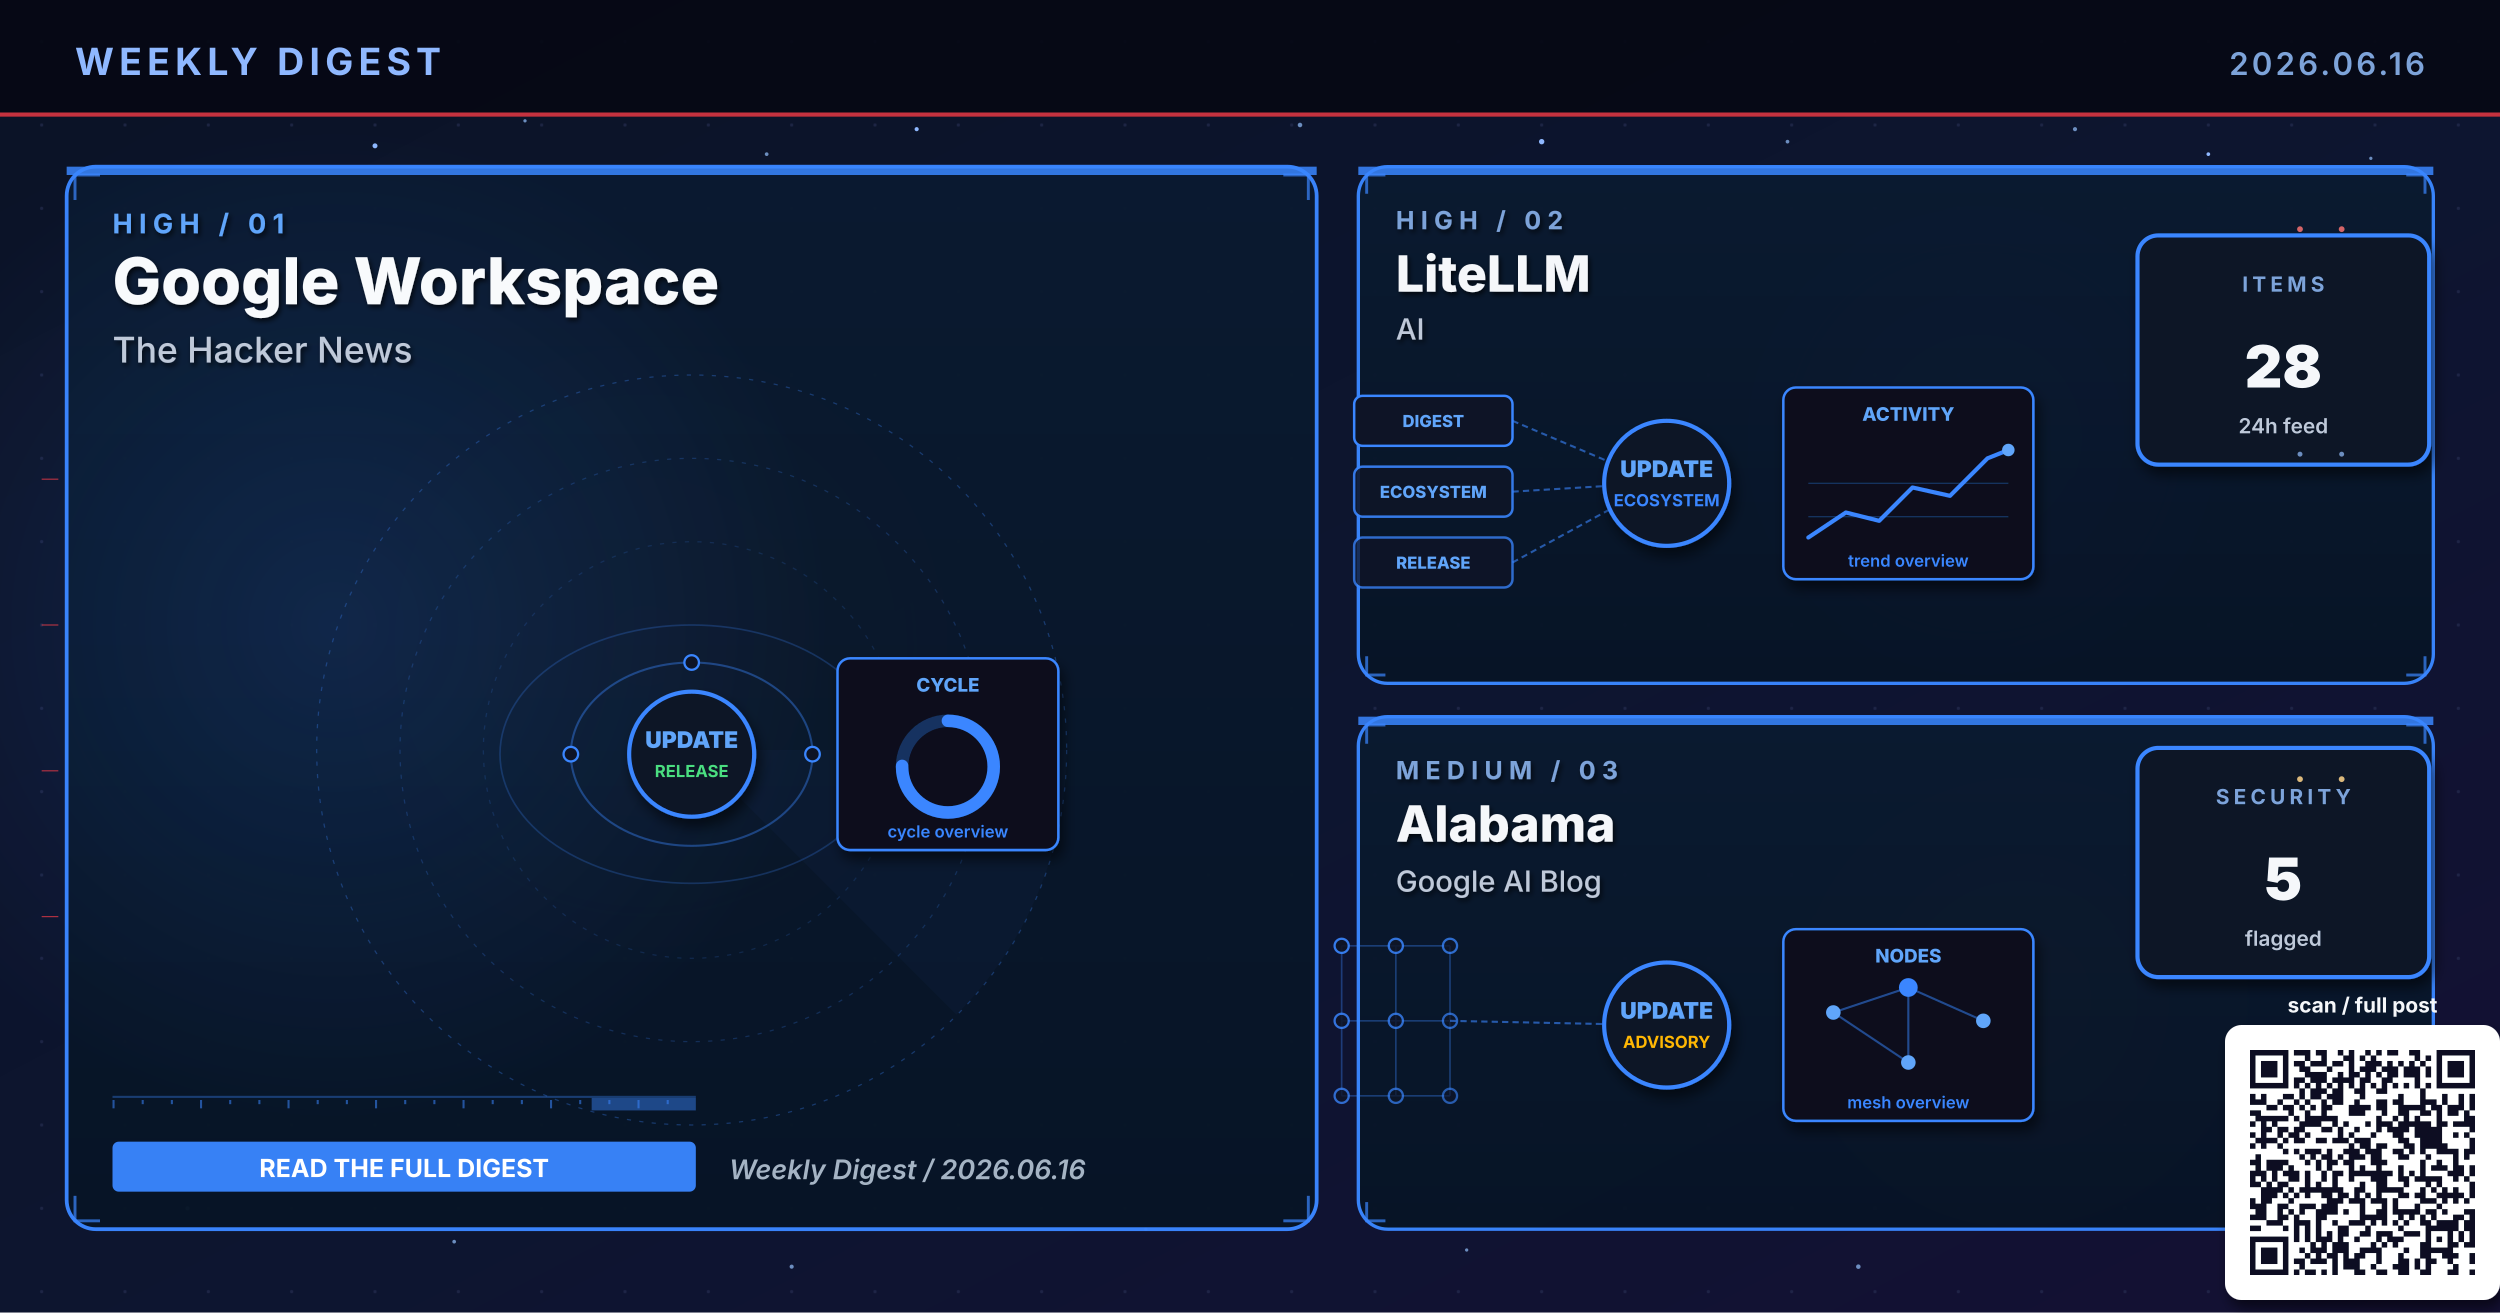
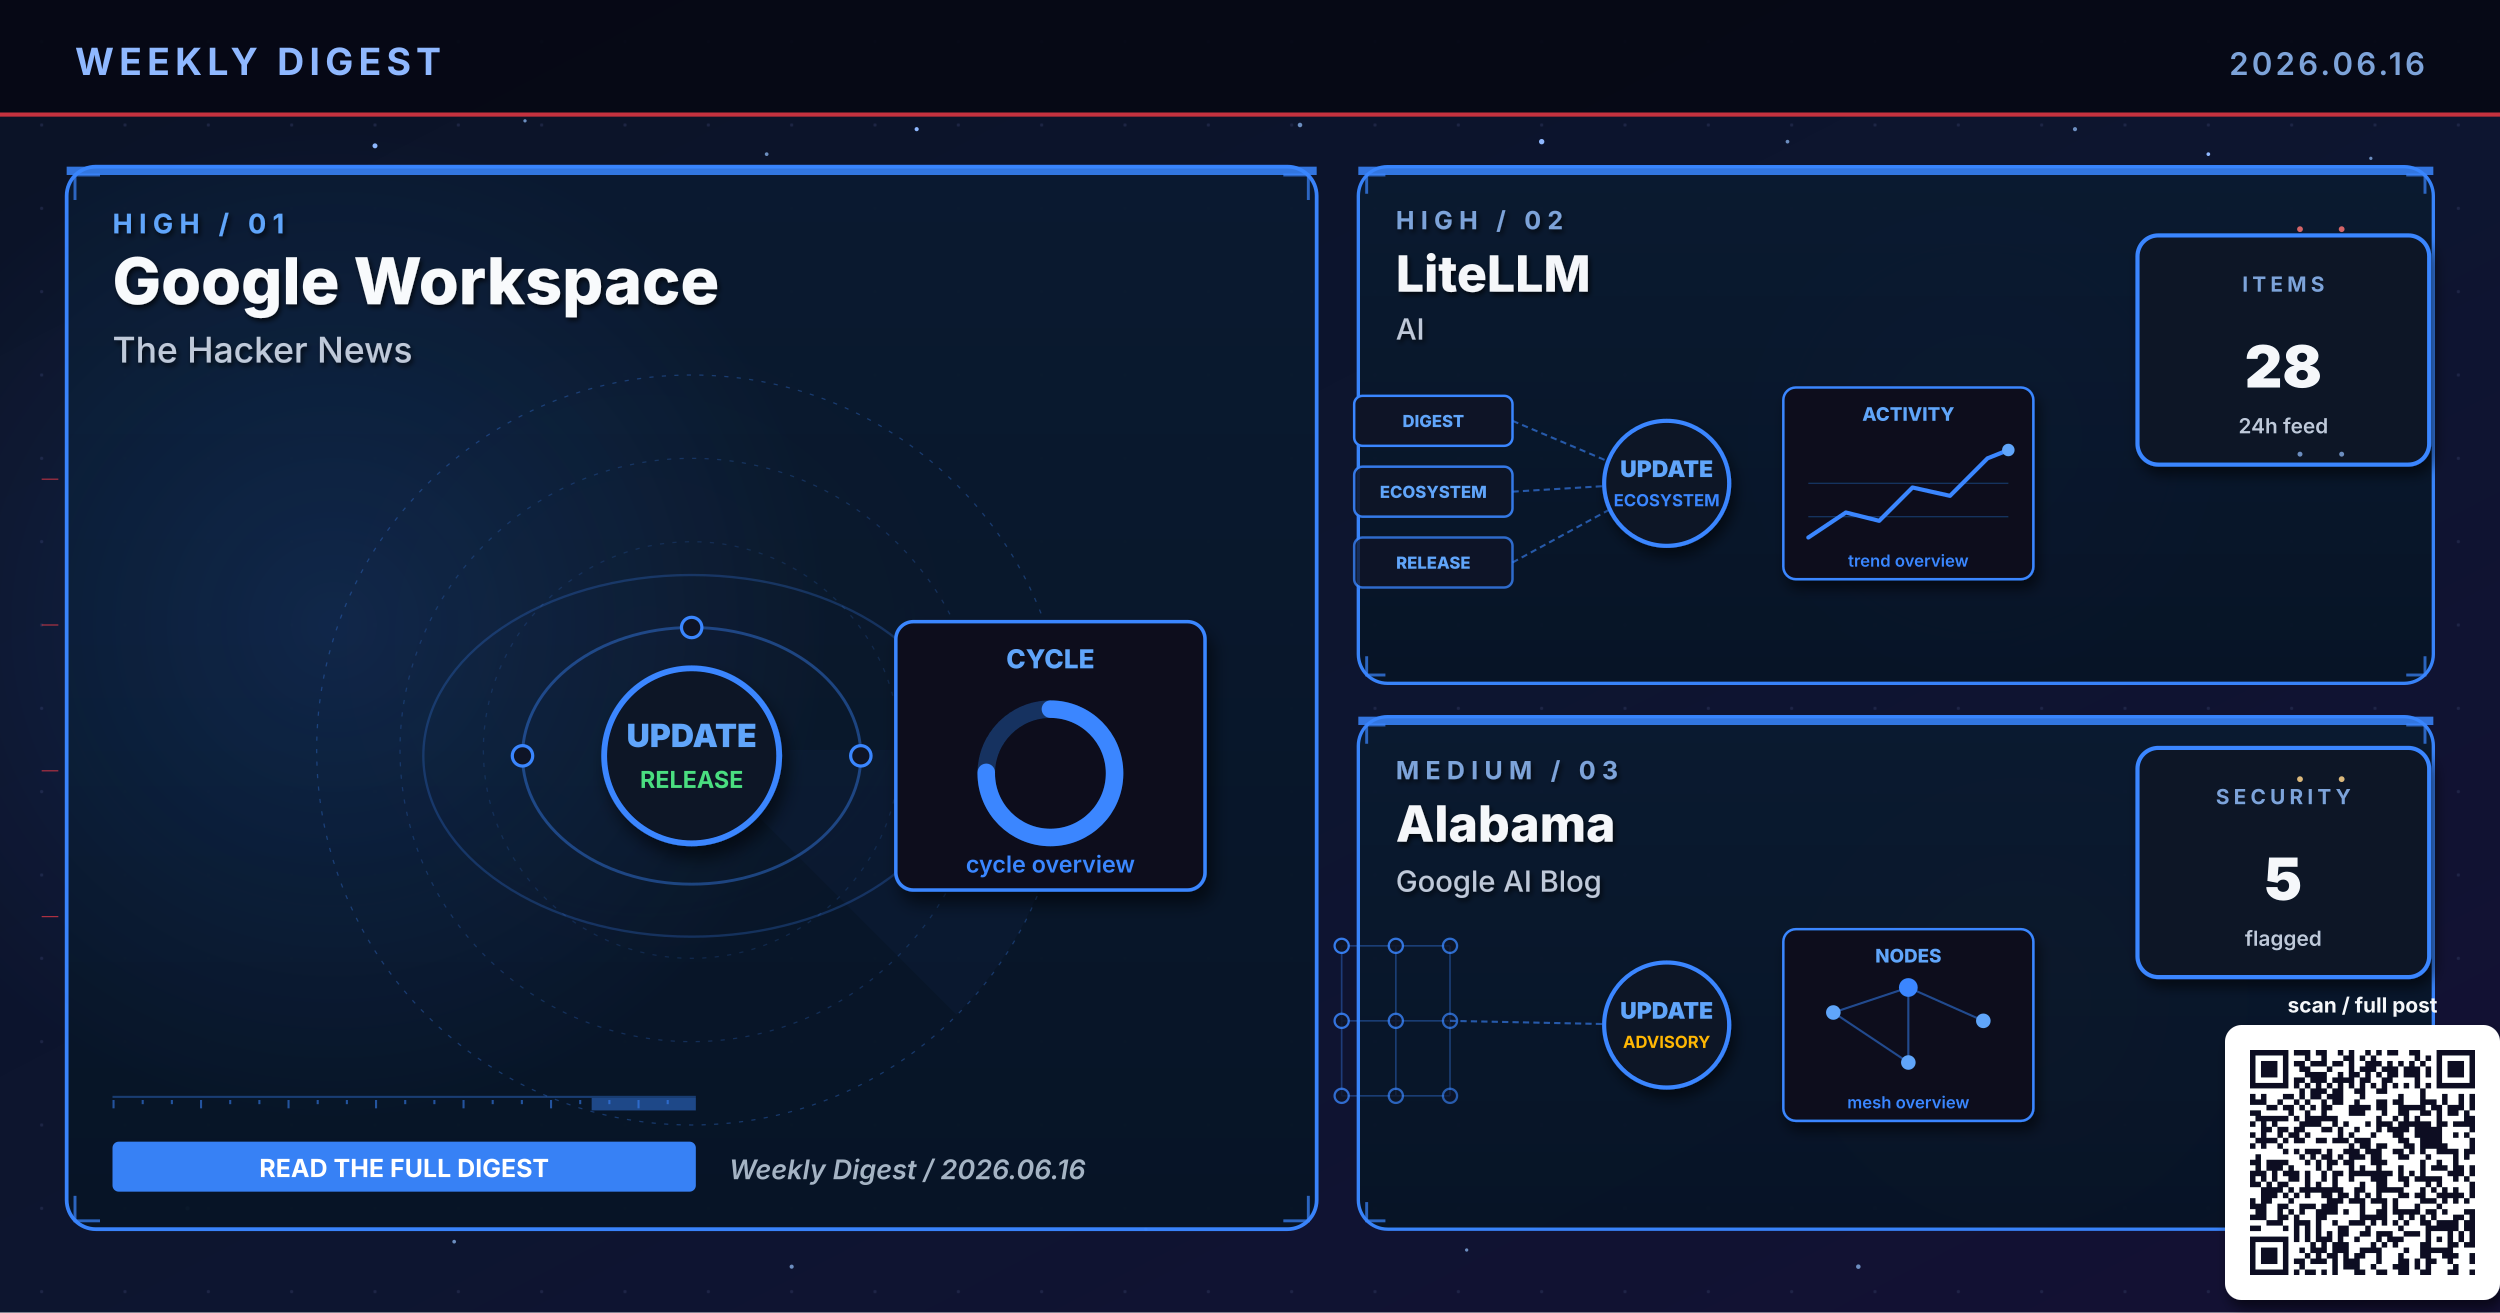
<svg xmlns="http://www.w3.org/2000/svg" viewBox="0 0 1200 630" width="1200" height="630" role="img" aria-label="Weekly digest cover 2026.06.16: Google Workspace, LiteLLM, Alabama">
  <defs>
    <linearGradient id="bgSpread" x1="0%" y1="0%" x2="100%" y2="100%">
      <stop offset="0%" stop-color="#0B1326" />
      <stop offset="55%" stop-color="#0D1530" />
      <stop offset="100%" stop-color="#141034" />
    </linearGradient>
    <linearGradient id="heroPanel" x1="0%" y1="0%" x2="0%" y2="100%">
      <stop offset="0%" stop-color="#1A0A08" />
      <stop offset="100%" stop-color="#110608" />
    </linearGradient>
    <linearGradient id="heroPanelBlue" x1="0%" y1="0%" x2="0%" y2="100%">
      <stop offset="0%" stop-color="#0A1A30" />
      <stop offset="100%" stop-color="#071426" />
    </linearGradient>
    <linearGradient id="heroPanelAmber" x1="0%" y1="0%" x2="0%" y2="100%">
      <stop offset="0%" stop-color="#1A1208" />
      <stop offset="100%" stop-color="#120E06" />
    </linearGradient>
    <linearGradient id="heroPanelGreen" x1="0%" y1="0%" x2="0%" y2="100%">
      <stop offset="0%" stop-color="#08160E" />
      <stop offset="100%" stop-color="#04100A" />
    </linearGradient>
    <linearGradient id="heroPanelPurple" x1="0%" y1="0%" x2="0%" y2="100%">
      <stop offset="0%" stop-color="#110629" />
      <stop offset="100%" stop-color="#0A0418" />
    </linearGradient>
    <radialGradient id="hotRed" cx="50%" cy="50%" r="50%">
      <stop offset="0%" stop-color="#E63946" stop-opacity="0.6" />
      <stop offset="100%" stop-color="#E63946" stop-opacity="0" />
    </radialGradient>
    <radialGradient id="hotBlue" cx="50%" cy="50%" r="50%">
      <stop offset="0%" stop-color="#3A86FF" stop-opacity="0.5" />
      <stop offset="100%" stop-color="#3A86FF" stop-opacity="0" />
    </radialGradient>
    <radialGradient id="hotAmber" cx="50%" cy="50%" r="50%">
      <stop offset="0%" stop-color="#FFB703" stop-opacity="0.45" />
      <stop offset="100%" stop-color="#FFB703" stop-opacity="0" />
    </radialGradient>
    <radialGradient id="hotGreen" cx="50%" cy="50%" r="50%">
      <stop offset="0%" stop-color="#4ADE80" stop-opacity="0.45" />
      <stop offset="100%" stop-color="#4ADE80" stop-opacity="0" />
    </radialGradient>
    <radialGradient id="hotPurple" cx="50%" cy="50%" r="50%">
      <stop offset="0%" stop-color="#A78BFA" stop-opacity="0.45" />
      <stop offset="100%" stop-color="#A78BFA" stop-opacity="0" />
    </radialGradient>
    <pattern id="envGrid" x="0" y="0" width="40" height="40" patternUnits="userSpaceOnUse">
      <circle cx="20" cy="20" r="0.8" fill="#2A3256" opacity="0.55" />
    </pattern>
    <filter id="softShadow" x="-10%" y="-10%" width="130%" height="130%">
      <feGaussianBlur in="SourceAlpha" stdDeviation="3" />
      <feOffset dx="2" dy="4" />
      <feComponentTransfer>
        <feFuncA type="linear" slope="0.55" />
      </feComponentTransfer>
      <feMerge>
        <feMergeNode />
        <feMergeNode in="SourceGraphic" />
      </feMerge>
    </filter>
    <filter id="textShadow" x="-10%" y="-10%" width="130%" height="130%">
      <feGaussianBlur in="SourceAlpha" stdDeviation="1.2" />
      <feOffset dx="1" dy="1.5" />
      <feComponentTransfer>
        <feFuncA type="linear" slope="0.7" />
      </feComponentTransfer>
      <feMerge>
        <feMergeNode />
        <feMergeNode in="SourceGraphic" />
      </feMerge>
    </filter>
  </defs>
  <rect width="1200" height="630" fill="url(#bgSpread)" />
  <rect width="1200" height="630" fill="url(#envGrid)" />
  <circle cx="310" cy="310" r="160" fill="url(#hotRed)">
    <animate attributeName="opacity" values="0.6;1;0.6" dur="5.8s" repeatCount="indefinite" />
  </circle>
  <circle cx="950" cy="210" r="120" fill="url(#hotBlue)">
    <animate attributeName="opacity" values="0.45;0.85;0.45" dur="6.4s" repeatCount="indefinite" />
  </circle>
  <circle cx="970" cy="480" r="110" fill="url(#hotAmber)">
    <animate attributeName="opacity" values="0.4;0.75;0.4" dur="7.1s" repeatCount="indefinite" />
  </circle>
  <g fill="#8FB8FF">
    <circle cx="180" cy="70" r="1.2">
      <animate attributeName="opacity" values="0.2;1;0.2" dur="3.4s" repeatCount="indefinite" />
    </circle>
    <circle cx="440" cy="62" r="1">
      <animate attributeName="opacity" values="0.2;0.9;0.2" dur="4.2s" repeatCount="indefinite" />
    </circle>
    <circle cx="740" cy="68" r="1.3">
      <animate attributeName="opacity" values="0.25;1;0.25" dur="3.9s" repeatCount="indefinite" />
    </circle>
    <circle cx="1060" cy="74" r="0.9">
      <animate attributeName="opacity" values="0.2;0.85;0.2" dur="5.1s" repeatCount="indefinite" />
    </circle>
    <circle cx="90" cy="580" r="1">
      <animate attributeName="opacity" values="0.15;0.8;0.15" dur="4.7s" repeatCount="indefinite" />
    </circle>
    <circle cx="550" cy="590" r="0.8">
      <animate attributeName="opacity" values="0.2;0.75;0.2" dur="3.6s" begin="0.5s" repeatCount="indefinite" />
    </circle>
  </g>
  <g fill="#7DA3D9" opacity="0.85">
    <circle cx="252" cy="58" r="0.8">
      <animate attributeName="opacity" values="0.15;0.7;0.15" dur="4.3s" repeatCount="indefinite" />
    </circle>
    <circle cx="368" cy="74" r="0.9">
      <animate attributeName="opacity" values="0.2;0.85;0.2" dur="3.8s" begin="0.4s" repeatCount="indefinite" />
    </circle>
    <circle cx="624" cy="60" r="1.1">
      <animate attributeName="opacity" values="0.25;0.95;0.25" dur="4.5s" repeatCount="indefinite" />
    </circle>
    <circle cx="858" cy="68" r="0.9">
      <animate attributeName="opacity" values="0.2;0.8;0.2" dur="3.6s" begin="0.6s" repeatCount="indefinite" />
    </circle>
    <circle cx="996" cy="62" r="1.0">
      <animate attributeName="opacity" values="0.2;0.9;0.2" dur="4.0s" begin="0.2s" repeatCount="indefinite" />
    </circle>
    <circle cx="1138" cy="76" r="0.8">
      <animate attributeName="opacity" values="0.15;0.7;0.15" dur="5.2s" begin="0.5s" repeatCount="indefinite" />
    </circle>
    <circle cx="218" cy="596" r="0.9">
      <animate attributeName="opacity" values="0.18;0.75;0.18" dur="4.6s" begin="0.3s" repeatCount="indefinite" />
    </circle>
    <circle cx="380" cy="608" r="1.0">
      <animate attributeName="opacity" values="0.2;0.85;0.2" dur="3.9s" begin="0.7s" repeatCount="indefinite" />
    </circle>
    <circle cx="704" cy="600" r="0.8">
      <animate attributeName="opacity" values="0.18;0.7;0.18" dur="4.2s" begin="0.4s" repeatCount="indefinite" />
    </circle>
    <circle cx="892" cy="608" r="1.1">
      <animate attributeName="opacity" values="0.22;0.9;0.22" dur="4.7s" begin="0.6s" repeatCount="indefinite" />
    </circle>
    <circle cx="1078" cy="600" r="0.9">
      <animate attributeName="opacity" values="0.2;0.85;0.2" dur="3.6s" begin="0.8s" repeatCount="indefinite" />
    </circle>
  </g>
  <rect x="0" y="0" width="1200" height="56" fill="#050813" opacity="0.92" />
  <text x="36" y="36" font-family="Inter, Helvetica, Arial, sans-serif" font-size="18" font-weight="700" fill="#8FB8FF" letter-spacing="2.5">WEEKLY DIGEST</text>
  <text x="1164" y="36" font-family="Inter, Helvetica, Arial, sans-serif" font-size="15" font-weight="600" fill="#7DA3D9" letter-spacing="1.5" text-anchor="end">2026.06.16</text>
  <rect x="0" y="54" width="1200" height="2" fill="#E63946" opacity="0.85">
    <animate attributeName="opacity" values="0.4;1;0.4" dur="4.8s" repeatCount="indefinite" />
  </rect>
  <rect x="32" y="80" width="600" height="510" rx="14" ry="14" fill="url(#heroPanelBlue)" stroke="#3A86FF" stroke-width="1.8" opacity="0.98" />
  <circle cx="160" cy="300" r="240" fill="url(#hotBlue)" opacity="0.28" />
  <rect x="32" y="80" width="600" height="4" fill="#3A86FF" opacity="0.85">
    <animate attributeName="opacity" values="0.5;1;0.5" dur="3.4s" repeatCount="indefinite" />
  </rect>
  <g filter="url(#textShadow)">
    <text x="54" y="112" font-family="Inter, Helvetica, Arial, sans-serif" font-size="13" font-weight="700" fill="#60A5FA" letter-spacing="3">HIGH  /  01</text>
    <text x="54" y="146" font-family="Inter, Helvetica, Arial, sans-serif" font-size="31" font-weight="800" fill="#F8FAFC">Google Workspace</text>
    <text x="54" y="174" font-family="Inter, Helvetica, Arial, sans-serif" font-size="17" font-weight="500" fill="#BFC9D9">The Hacker News</text>
  </g>
  <g transform="translate(332,360)" opacity="0.32">
    <circle r="180" fill="none" stroke="#3A86FF" stroke-width="0.6" stroke-dasharray="2 4" />
    <circle r="140" fill="none" stroke="#3A86FF" stroke-width="0.6" stroke-dasharray="2 4" opacity="0.7" />
    <circle r="100" fill="none" stroke="#3A86FF" stroke-width="0.6" stroke-dasharray="2 4" opacity="0.5" />
    <g>
      <path d="M0 0 L180 0 A180 180 0 0 1 127 127 Z" fill="#3A86FF" opacity="0.10" />
      <animateTransform attributeName="transform" type="rotate" from="0" to="360" dur="14s" repeatCount="indefinite" />
    </g>
  </g>
  <g stroke="#3A86FF" stroke-width="1.4" fill="none" opacity="0.7">
    <path d="M36 96 L36 84 L48 84" />
    <path d="M616 84 L628 84 L628 96" />
    <path d="M36 574 L36 586 L48 586" />
    <path d="M616 586 L628 586 L628 574" />
  </g>
  <g>
    <rect x="54" y="526" width="280" height="1" fill="#3A86FF" opacity="0.35" />
    <rect x="54" y="528" width="1" height="4" fill="#3A86FF" opacity="0.55" />
    <rect x="68" y="528" width="1" height="2" fill="#3A86FF" opacity="0.55" />
    <rect x="82" y="528" width="1" height="2" fill="#3A86FF" opacity="0.55" />
    <rect x="96" y="528" width="1" height="4" fill="#3A86FF" opacity="0.55" />
    <rect x="110" y="528" width="1" height="2" fill="#3A86FF" opacity="0.55" />
    <rect x="124" y="528" width="1" height="2" fill="#3A86FF" opacity="0.55" />
    <rect x="138" y="528" width="1" height="4" fill="#3A86FF" opacity="0.55" />
    <rect x="152" y="528" width="1" height="2" fill="#3A86FF" opacity="0.55" />
    <rect x="166" y="528" width="1" height="2" fill="#3A86FF" opacity="0.55" />
    <rect x="180" y="528" width="1" height="4" fill="#3A86FF" opacity="0.55" />
    <rect x="194" y="528" width="1" height="2" fill="#3A86FF" opacity="0.55" />
    <rect x="208" y="528" width="1" height="2" fill="#3A86FF" opacity="0.55" />
    <rect x="222" y="528" width="1" height="4" fill="#3A86FF" opacity="0.55" />
    <rect x="236" y="528" width="1" height="2" fill="#3A86FF" opacity="0.55" />
    <rect x="250" y="528" width="1" height="2" fill="#3A86FF" opacity="0.55" />
    <rect x="264" y="528" width="1" height="4" fill="#3A86FF" opacity="0.55" />
    <rect x="278" y="528" width="1" height="2" fill="#3A86FF" opacity="0.55" />
    <rect x="292" y="528" width="1" height="2" fill="#3A86FF" opacity="0.55" />
    <rect x="306" y="528" width="1" height="4" fill="#3A86FF" opacity="0.55" />
    <rect x="320" y="528" width="1" height="2" fill="#3A86FF" opacity="0.55" />
    <rect x="284" y="527" width="50" height="6" fill="#3A86FF" opacity="0.45">
      <animate attributeName="x" values="54;284;54" dur="6.4s" repeatCount="indefinite" />
      <animate attributeName="opacity" values="0.2;0.7;0.2" dur="6.4s" repeatCount="indefinite" />
    </rect>
  </g>
-   <g transform="translate(332,360)">
+   <g transform="translate(332,360) scale(1.4)">
    <g fill="none" stroke="#3A86FF" opacity="0.4">
      <ellipse cx="0" cy="2" rx="58" ry="44" stroke-width="1" />
      <ellipse cx="0" cy="2" rx="92" ry="62" stroke-width="0.8" opacity="0.6" />
    </g>
    <g fill="#60A5FA">
      <circle r="3">
        <animateMotion path="M58 2 A58 44 0 1 1 -58 2 A58 44 0 1 1 58 2" dur="6s" repeatCount="indefinite" />
      </circle>
      <circle r="2.5">
        <animateMotion path="M-92 2 A92 62 0 1 0 92 2 A92 62 0 1 0 -92 2" dur="8s" repeatCount="indefinite" />
      </circle>
    </g>
    <g fill="#0E1426" stroke="#3A86FF" stroke-width="1.1">
      <circle cx="-58" cy="2" r="3.5" />
      <circle cx="58" cy="2" r="3.5" />
      <circle cx="0" cy="-42" r="3.5" />
    </g>
    <circle cx="0" cy="2" r="30" fill="#0A1326" stroke="#3A86FF" stroke-width="2" filter="url(#softShadow)">
      <animate attributeName="r" values="28;33;28" dur="3.4s" repeatCount="indefinite" />
    </circle>
    <text x="0" y="-1" text-anchor="middle" font-family="Inter, monospace" font-size="11" font-weight="900" fill="#60A5FA">UPDATE</text>
    <text x="0" y="13" text-anchor="middle" font-family="Inter, monospace" font-size="8" font-weight="700" fill="#4ADE80">RELEASE</text>
    <g transform="translate(70,-44)" filter="url(#softShadow)">
      <rect x="0" y="0" width="106" height="92" rx="6" fill="#0A0F1E" stroke="#3A86FF" stroke-width="1.2" />
      <text x="53" y="16" text-anchor="middle" font-family="Inter, monospace" font-size="9" font-weight="800" fill="#60A5FA">CYCLE</text>
      <circle cx="53" cy="52" r="22" fill="none" stroke="#3A86FF" stroke-width="6" opacity="0.3" />
      <circle cx="53" cy="52" r="22" fill="none" stroke="#3A86FF" stroke-width="6" stroke-dasharray="104 138" stroke-linecap="round" transform="rotate(-90 53 52)" />
      <text x="53" y="86" text-anchor="middle" font-family="Inter, monospace" font-size="8" font-weight="600" fill="#3A86FF">cycle overview</text>
    </g>
  </g>
  <g transform="translate(54,548)">
    <rect x="0" y="0" width="280" height="24" rx="3" fill="#3A86FF" opacity="0.95" />
    <text x="140" y="17" text-anchor="middle" font-family="Inter, Helvetica, Arial, sans-serif" font-size="12" font-weight="700" fill="#FFFFFF">READ THE FULL DIGEST</text>
  </g>
  <text x="350" y="566" font-family="Inter, Helvetica, Arial, sans-serif" font-size="13" font-weight="600" fill="#A5B4C4" font-style="italic">Weekly Digest  /  2026.06.16</text>
  <rect x="652" y="80" width="516" height="248" rx="14" ry="14" fill="url(#heroPanelBlue)" stroke="#3A86FF" stroke-width="1.6" opacity="0.97" />
  <rect x="652" y="80" width="516" height="4" fill="#3A86FF" opacity="0.85">
    <animate attributeName="opacity" values="0.5;1;0.5" dur="4.2s" repeatCount="indefinite" />
  </rect>
  <g filter="url(#textShadow)">
    <text x="670" y="110" font-family="Inter, Helvetica, Arial, sans-serif" font-size="12" font-weight="700" fill="#7DA3D9" letter-spacing="3">HIGH  /  02</text>
    <text x="670" y="140" font-family="Inter, Helvetica, Arial, sans-serif" font-size="24" font-weight="800" fill="#F5F7FA">LiteLLM</text>
    <text x="670" y="163" font-family="Inter, Helvetica, Arial, sans-serif" font-size="14" font-weight="500" fill="#BFC9D9">AI</text>
  </g>
  <g stroke="#3A86FF" stroke-width="1.4" fill="none" opacity="0.7">
    <path d="M656 93 L656 84 L665 84" />
    <path d="M1155 84 L1164 84 L1164 93" />
    <path d="M656 315 L656 324 L665 324" />
    <path d="M1155 324 L1164 324 L1164 315" />
  </g>
  <g transform="translate(800,230)">
    <g font-family="Inter, monospace" font-size="8" font-weight="800">
      <g transform="translate(-150,-40)">
        <rect x="0" y="0" width="76" height="24" rx="4" fill="#0E1426" stroke="#3A86FF" stroke-width="1.2" />
        <text x="38" y="15" text-anchor="middle" fill="#60A5FA">DIGEST</text>
      </g>
      <g transform="translate(-150,-6)">
        <rect x="0" y="0" width="76" height="24" rx="4" fill="#0E1426" stroke="#3A86FF" stroke-width="1.2" opacity="0.88" />
        <text x="38" y="15" text-anchor="middle" fill="#60A5FA">ECOSYSTEM</text>
      </g>
      <g transform="translate(-150,28)">
        <rect x="0" y="0" width="76" height="24" rx="4" fill="#0E1426" stroke="#3A86FF" stroke-width="1.2" opacity="0.76" />
        <text x="38" y="15" text-anchor="middle" fill="#60A5FA">RELEASE</text>
      </g>
    </g>
    <g stroke="#3A86FF" stroke-width="1" stroke-dasharray="3 2" fill="none" opacity="0.6">
      <line x1="-74" y1="-28" x2="-8" y2="0" />
      <line x1="-74" y1="6" x2="-8" y2="2" />
      <line x1="-74" y1="40" x2="-8" y2="4" />
    </g>
    <g fill="#60A5FA">
      <circle r="2">
        <animateMotion path="M-74 -28 L-8 0" dur="2.2s" repeatCount="indefinite" />
      </circle>
      <circle r="2">
        <animateMotion path="M-74 6 L-8 2" dur="2s" begin="0.4s" repeatCount="indefinite" />
      </circle>
      <circle r="2">
        <animateMotion path="M-74 40 L-8 4" dur="2.4s" begin="0.8s" repeatCount="indefinite" />
      </circle>
    </g>
    <circle cx="0" cy="2" r="30" fill="#0A1326" stroke="#3A86FF" stroke-width="2" filter="url(#softShadow)">
      <animate attributeName="r" values="28;33;28" dur="3.4s" repeatCount="indefinite" />
    </circle>
    <text x="0" y="-1" text-anchor="middle" font-family="Inter, monospace" font-size="11" font-weight="900" fill="#60A5FA">UPDATE</text>
    <text x="0" y="13" text-anchor="middle" font-family="Inter, monospace" font-size="8" font-weight="700" fill="#3A86FF">ECOSYSTEM</text>
    <g transform="translate(56,-44)" filter="url(#softShadow)">
      <rect x="0" y="0" width="120" height="92" rx="6" fill="#0A0F1E" stroke="#3A86FF" stroke-width="1.2" />
      <text x="60" y="16" text-anchor="middle" font-family="Inter, monospace" font-size="9" font-weight="800" fill="#60A5FA">ACTIVITY</text>
      <polyline points="12,72 30,60 46,64 62,48 80,52 98,34 108,30" fill="none" stroke="#3A86FF" stroke-width="2" stroke-linecap="round" stroke-linejoin="round" />
      <circle cx="108" cy="30" r="3" fill="#60A5FA">
        <animate attributeName="opacity" values="0.5;1;0.5" dur="2s" repeatCount="indefinite" />
      </circle>
      <g stroke="#3A86FF" stroke-width="0.6" opacity="0.3">
        <line x1="12" y1="46" x2="108" y2="46" />
        <line x1="12" y1="62" x2="108" y2="62" />
      </g>
      <text x="60" y="86" text-anchor="middle" font-family="Inter, monospace" font-size="8" font-weight="600" fill="#3A86FF">trend overview</text>
    </g>
  </g>
  <g transform="translate(1094,168)" filter="url(#softShadow)">
    <rect x="-68" y="-55" width="140" height="110" rx="10" fill="#071426" stroke="#3A86FF" stroke-width="2" />
    <text x="2" y="-28" text-anchor="middle" font-family="Inter, Helvetica, Arial, sans-serif" font-size="10" font-weight="700" letter-spacing="2" fill="#7DA3D9">ITEMS</text>
    <text x="2" y="18" text-anchor="middle" font-family="Inter, Helvetica, Arial, sans-serif" font-size="28" font-weight="900" fill="#F5F7FA">28</text>
    <text x="2" y="40" text-anchor="middle" font-family="Inter, Helvetica, Arial, sans-serif" font-size="10" font-weight="600" fill="#BFC9D9">24h feed</text>
  </g>
  <rect x="652" y="344" width="516" height="246" rx="14" ry="14" fill="url(#heroPanelBlue)" stroke="#3A86FF" stroke-width="1.6" opacity="0.97" />
  <rect x="652" y="344" width="516" height="4" fill="#3A86FF" opacity="0.85">
    <animate attributeName="opacity" values="0.5;1;0.5" dur="4.8s" repeatCount="indefinite" />
  </rect>
  <g filter="url(#textShadow)">
    <text x="670" y="374" font-family="Inter, Helvetica, Arial, sans-serif" font-size="12" font-weight="700" fill="#7DA3D9" letter-spacing="3">MEDIUM  /  03</text>
    <text x="670" y="404" font-family="Inter, Helvetica, Arial, sans-serif" font-size="24" font-weight="800" fill="#F5F7FA">Alabama</text>
    <text x="670" y="428" font-family="Inter, Helvetica, Arial, sans-serif" font-size="14" font-weight="500" fill="#BFC9D9">Google AI Blog</text>
  </g>
  <g stroke="#3A86FF" stroke-width="1.4" fill="none" opacity="0.7">
    <path d="M656 357 L656 348 L665 348" />
    <path d="M1155 348 L1164 348 L1164 357" />
    <path d="M656 577 L656 586 L665 586" />
    <path d="M1155 586 L1164 586 L1164 577" />
  </g>
  <g transform="translate(800,490)">
    <g stroke="#3A86FF" stroke-width="0.8" opacity="0.35">
      <line x1="-156" y1="-36" x2="-130" y2="-36" />
      <line x1="-156" y1="-36" x2="-156" y2="0" />
      <line x1="-130" y1="-36" x2="-104" y2="-36" />
      <line x1="-130" y1="-36" x2="-130" y2="0" />
      <line x1="-104" y1="-36" x2="-104" y2="0" />
      <line x1="-156" y1="0" x2="-130" y2="0" />
      <line x1="-156" y1="0" x2="-156" y2="36" />
      <line x1="-130" y1="0" x2="-104" y2="0" />
      <line x1="-130" y1="0" x2="-130" y2="36" />
      <line x1="-104" y1="0" x2="-104" y2="36" />
      <line x1="-156" y1="36" x2="-130" y2="36" />
      <line x1="-130" y1="36" x2="-104" y2="36" />
    </g>
    <circle cx="-156" cy="-36" r="3.4" fill="#0E1426" stroke="#3A86FF" stroke-width="1.1" opacity="0.90" />
    <circle cx="-130" cy="-36" r="3.4" fill="#0E1426" stroke="#3A86FF" stroke-width="1.1" opacity="0.83" />
    <circle cx="-104" cy="-36" r="3.4" fill="#0E1426" stroke="#3A86FF" stroke-width="1.1" opacity="0.76" />
    <circle cx="-156" cy="0" r="3.4" fill="#0E1426" stroke="#3A86FF" stroke-width="1.1" opacity="0.83" />
    <circle cx="-130" cy="0" r="3.4" fill="#0E1426" stroke="#3A86FF" stroke-width="1.1" opacity="0.76" />
    <circle cx="-104" cy="0" r="3.4" fill="#0E1426" stroke="#3A86FF" stroke-width="1.1" opacity="0.69" />
    <circle cx="-156" cy="36" r="3.4" fill="#0E1426" stroke="#3A86FF" stroke-width="1.1" opacity="0.76" />
    <circle cx="-130" cy="36" r="3.4" fill="#0E1426" stroke="#3A86FF" stroke-width="1.1" opacity="0.69" />
    <circle cx="-104" cy="36" r="3.4" fill="#0E1426" stroke="#3A86FF" stroke-width="1.1" opacity="0.62" />
    <line x1="-104" y1="0" x2="-8" y2="2" stroke="#3A86FF" stroke-width="1" stroke-dasharray="3 2" opacity="0.6" />
    <g fill="#60A5FA">
      <circle r="2">
        <animateMotion path="M-104 0 L-8 2" dur="2.3s" repeatCount="indefinite" />
      </circle>
    </g>
    <circle cx="0" cy="2" r="30" fill="#0A1326" stroke="#3A86FF" stroke-width="2" filter="url(#softShadow)">
      <animate attributeName="r" values="28;33;28" dur="3.4s" repeatCount="indefinite" />
    </circle>
    <text x="0" y="-1" text-anchor="middle" font-family="Inter, monospace" font-size="11" font-weight="900" fill="#60A5FA">UPDATE</text>
    <text x="0" y="13" text-anchor="middle" font-family="Inter, monospace" font-size="8" font-weight="700" fill="#FFB703">ADVISORY</text>
    <g transform="translate(56,-44)" filter="url(#softShadow)">
      <rect x="0" y="0" width="120" height="92" rx="6" fill="#0A0F1E" stroke="#3A86FF" stroke-width="1.2" />
      <text x="60" y="16" text-anchor="middle" font-family="Inter, monospace" font-size="9" font-weight="800" fill="#60A5FA">NODES</text>
      <g stroke="#3A86FF" stroke-width="1" opacity="0.5">
        <line x1="24" y1="40" x2="60" y2="28" />
        <line x1="60" y1="28" x2="96" y2="44" />
        <line x1="60" y1="28" x2="60" y2="64" />
        <line x1="24" y1="40" x2="60" y2="64" />
      </g>
      <g fill="#60A5FA">
        <circle cx="24" cy="40" r="3.5" />
        <circle cx="96" cy="44" r="3.5" />
        <circle cx="60" cy="64" r="3.5" />
      </g>
      <circle cx="60" cy="28" r="4.5" fill="#3A86FF" />
      <text x="60" y="86" text-anchor="middle" font-family="Inter, monospace" font-size="8" font-weight="600" fill="#3A86FF">mesh overview</text>
    </g>
  </g>
  <g transform="translate(1094,414)" filter="url(#softShadow)">
    <rect x="-68" y="-55" width="140" height="110" rx="10" fill="#071426" stroke="#3A86FF" stroke-width="2" />
    <text x="2" y="-28" text-anchor="middle" font-family="Inter, Helvetica, Arial, sans-serif" font-size="10" font-weight="700" letter-spacing="2" fill="#7DA3D9">SECURITY</text>
    <text x="2" y="18" text-anchor="middle" font-family="Inter, Helvetica, Arial, sans-serif" font-size="28" font-weight="900" fill="#F5F7FA">5</text>
    <text x="2" y="40" text-anchor="middle" font-family="Inter, Helvetica, Arial, sans-serif" font-size="10" font-weight="600" fill="#BFC9D9">flagged</text>
  </g>
  <g opacity="0.85">
    <g fill="#F87171">
      <circle cx="1104" cy="110" r="1.4">
        <animate attributeName="opacity" values="0.2;1;0.2" dur="1.8s" repeatCount="indefinite" />
      </circle>
      <circle cx="1124" cy="110" r="1.4">
        <animate attributeName="opacity" values="0.2;1;0.2" dur="1.4s" begin="0.3s" repeatCount="indefinite" />
      </circle>
    </g>
    <g fill="#7DA3D9">
      <circle cx="1104" cy="218" r="1.2">
        <animate attributeName="opacity" values="0.2;1;0.2" dur="2s" repeatCount="indefinite" />
      </circle>
      <circle cx="1124" cy="218" r="1.2">
        <animate attributeName="opacity" values="0.2;1;0.2" dur="1.6s" begin="0.4s" repeatCount="indefinite" />
      </circle>
    </g>
    <g fill="#FFD58A">
      <circle cx="1104" cy="374" r="1.4">
        <animate attributeName="opacity" values="0.2;1;0.2" dur="1.8s" repeatCount="indefinite" />
      </circle>
      <circle cx="1124" cy="374" r="1.4">
        <animate attributeName="opacity" values="0.2;1;0.2" dur="1.6s" begin="0.3s" repeatCount="indefinite" />
      </circle>
    </g>
    <g stroke="#E63946" stroke-width="0.5" fill="none">
      <path d="M20 230 L28 230">
        <animate attributeName="stroke-opacity" values="0;0.7;0" dur="2s" repeatCount="indefinite" />
      </path>
      <path d="M20 300 L28 300">
        <animate attributeName="stroke-opacity" values="0;0.7;0" dur="2.3s" begin="0.3s" repeatCount="indefinite" />
      </path>
      <path d="M20 370 L28 370">
        <animate attributeName="stroke-opacity" values="0;0.7;0" dur="1.9s" begin="0.6s" repeatCount="indefinite" />
      </path>
      <path d="M20 440 L28 440">
        <animate attributeName="stroke-opacity" values="0;0.7;0" dur="2.1s" begin="0.9s" repeatCount="indefinite" />
      </path>
    </g>
  </g>
  <g transform="translate(1080,504)" filter="url(#softShadow)">
    <rect x="-12" y="-12" width="132" height="132" rx="8" fill="#FFFFFF" />
    <path fill="#0A1020" d="M0.0 0.0h18.439v2.634h-18.439z M21.073 0.0h7.902v2.634h-7.902z M31.61 0.0h5.268v2.634h-5.268z M42.146 0.0h2.634v2.634h-2.634z M47.415 0.0h2.634v2.634h-2.634z M55.317 0.0h2.634v2.634h-2.634z M60.585 0.0h2.634v2.634h-2.634z M65.854 0.0h5.268v2.634h-5.268z M76.39 0.0h5.268v2.634h-5.268z M89.561 0.0h18.439v2.634h-18.439z M0.0 2.634h2.634v2.634h-2.634z M15.805 2.634h2.634v2.634h-2.634z M26.341 2.634h2.634v2.634h-2.634z M34.244 2.634h2.634v2.634h-2.634z M44.78 2.634h5.268v2.634h-5.268z M52.683 2.634h2.634v2.634h-2.634z M57.951 2.634h2.634v2.634h-2.634z M79.024 2.634h2.634v2.634h-2.634z M84.293 2.634h2.634v2.634h-2.634z M89.561 2.634h2.634v2.634h-2.634z M105.366 2.634h2.634v2.634h-2.634z M0.0 5.268h2.634v2.634h-2.634z M5.268 5.268h7.902v2.634h-7.902z M15.805 5.268h2.634v2.634h-2.634z M21.073 5.268h5.268v2.634h-5.268z M28.976 5.268h7.902v2.634h-7.902z M39.512 5.268h5.268v2.634h-5.268z M47.415 5.268h2.634v2.634h-2.634z M55.317 5.268h7.902v2.634h-7.902z M65.854 5.268h2.634v2.634h-2.634z M71.122 5.268h2.634v2.634h-2.634z M76.39 5.268h2.634v2.634h-2.634z M81.659 5.268h2.634v2.634h-2.634z M89.561 5.268h2.634v2.634h-2.634z M94.829 5.268h7.902v2.634h-7.902z M105.366 5.268h2.634v2.634h-2.634z M0.0 7.902h2.634v2.634h-2.634z M5.268 7.902h7.902v2.634h-7.902z M15.805 7.902h2.634v2.634h-2.634z M23.707 7.902h5.268v2.634h-5.268z M36.878 7.902h2.634v2.634h-2.634z M47.415 7.902h2.634v2.634h-2.634z M52.683 7.902h7.902v2.634h-7.902z M63.22 7.902h7.902v2.634h-7.902z M73.756 7.902h7.902v2.634h-7.902z M84.293 7.902h2.634v2.634h-2.634z M89.561 7.902h2.634v2.634h-2.634z M94.829 7.902h7.902v2.634h-7.902z M105.366 7.902h2.634v2.634h-2.634z M0.0 10.537h2.634v2.634h-2.634z M5.268 10.537h7.902v2.634h-7.902z M15.805 10.537h2.634v2.634h-2.634z M26.341 10.537h10.537v2.634h-10.537z M42.146 10.537h2.634v2.634h-2.634z M47.415 10.537h5.268v2.634h-5.268z M55.317 10.537h2.634v2.634h-2.634z M60.585 10.537h2.634v2.634h-2.634z M65.854 10.537h5.268v2.634h-5.268z M73.756 10.537h7.902v2.634h-7.902z M84.293 10.537h2.634v2.634h-2.634z M89.561 10.537h2.634v2.634h-2.634z M94.829 10.537h7.902v2.634h-7.902z M105.366 10.537h2.634v2.634h-2.634z M0.0 13.171h2.634v2.634h-2.634z M15.805 13.171h2.634v2.634h-2.634z M21.073 13.171h5.268v2.634h-5.268z M28.976 13.171h7.902v2.634h-7.902z M39.512 13.171h10.537v2.634h-10.537z M52.683 13.171h5.268v2.634h-5.268z M63.22 13.171h5.268v2.634h-5.268z M79.024 13.171h2.634v2.634h-2.634z M89.561 13.171h2.634v2.634h-2.634z M105.366 13.171h2.634v2.634h-2.634z M0.0 15.805h18.439v2.634h-18.439z M21.073 15.805h2.634v2.634h-2.634z M26.341 15.805h2.634v2.634h-2.634z M31.61 15.805h2.634v2.634h-2.634z M36.878 15.805h2.634v2.634h-2.634z M42.146 15.805h2.634v2.634h-2.634z M47.415 15.805h2.634v2.634h-2.634z M52.683 15.805h2.634v2.634h-2.634z M57.951 15.805h2.634v2.634h-2.634z M63.22 15.805h2.634v2.634h-2.634z M68.488 15.805h2.634v2.634h-2.634z M73.756 15.805h2.634v2.634h-2.634z M79.024 15.805h2.634v2.634h-2.634z M84.293 15.805h2.634v2.634h-2.634z M89.561 15.805h18.439v2.634h-18.439z M23.707 18.439h2.634v2.634h-2.634z M28.976 18.439h7.902v2.634h-7.902z M39.512 18.439h5.268v2.634h-5.268z M50.049 18.439h5.268v2.634h-5.268z M60.585 18.439h5.268v2.634h-5.268z M81.659 18.439h2.634v2.634h-2.634z M0.0 21.073h2.634v2.634h-2.634z M5.268 21.073h2.634v2.634h-2.634z M15.805 21.073h5.268v2.634h-5.268z M23.707 21.073h2.634v2.634h-2.634z M28.976 21.073h5.268v2.634h-5.268z M36.878 21.073h7.902v2.634h-7.902z M52.683 21.073h2.634v2.634h-2.634z M71.122 21.073h2.634v2.634h-2.634z M81.659 21.073h2.634v2.634h-2.634z M92.195 21.073h2.634v2.634h-2.634z M100.098 21.073h2.634v2.634h-2.634z M105.366 21.073h2.634v2.634h-2.634z M0.0 23.707h7.902v2.634h-7.902z M13.171 23.707h2.634v2.634h-2.634z M21.073 23.707h2.634v2.634h-2.634z M26.341 23.707h2.634v2.634h-2.634z M34.244 23.707h2.634v2.634h-2.634z M39.512 23.707h5.268v2.634h-5.268z M50.049 23.707h2.634v2.634h-2.634z M60.585 23.707h5.268v2.634h-5.268z M68.488 23.707h5.268v2.634h-5.268z M81.659 23.707h7.902v2.634h-7.902z M92.195 23.707h2.634v2.634h-2.634z M100.098 23.707h2.634v2.634h-2.634z M105.366 23.707h2.634v2.634h-2.634z M7.902 26.341h5.268v2.634h-5.268z M15.805 26.341h5.268v2.634h-5.268z M23.707 26.341h2.634v2.634h-2.634z M28.976 26.341h2.634v2.634h-2.634z M34.244 26.341h5.268v2.634h-5.268z M47.415 26.341h10.537v2.634h-10.537z M60.585 26.341h5.268v2.634h-5.268z M71.122 26.341h13.171v2.634h-13.171z M86.927 26.341h5.268v2.634h-5.268z M94.829 26.341h7.902v2.634h-7.902z M105.366 26.341h2.634v2.634h-2.634z M0.0 28.976h5.268v2.634h-5.268z M18.439 28.976h2.634v2.634h-2.634z M26.341 28.976h2.634v2.634h-2.634z M34.244 28.976h2.634v2.634h-2.634z M47.415 28.976h7.902v2.634h-7.902z M63.22 28.976h2.634v2.634h-2.634z M71.122 28.976h5.268v2.634h-5.268z M81.659 28.976h5.268v2.634h-5.268z M89.561 28.976h2.634v2.634h-2.634z M94.829 28.976h5.268v2.634h-5.268z M102.732 28.976h2.634v2.634h-2.634z M2.634 31.61h15.805v2.634h-15.805z M21.073 31.61h2.634v2.634h-2.634z M26.341 31.61h15.805v2.634h-15.805z M60.585 31.61h2.634v2.634h-2.634z M68.488 31.61h2.634v2.634h-2.634z M73.756 31.61h2.634v2.634h-2.634z M79.024 31.61h2.634v2.634h-2.634z M89.561 31.61h2.634v2.634h-2.634z M102.732 31.61h5.268v2.634h-5.268z M0.0 34.244h2.634v2.634h-2.634z M5.268 34.244h2.634v2.634h-2.634z M10.537 34.244h2.634v2.634h-2.634z M23.707 34.244h10.537v2.634h-10.537z M39.512 34.244h2.634v2.634h-2.634z M44.78 34.244h2.634v2.634h-2.634z M55.317 34.244h2.634v2.634h-2.634z M60.585 34.244h7.902v2.634h-7.902z M71.122 34.244h15.805v2.634h-15.805z M89.561 34.244h5.268v2.634h-5.268z M97.463 34.244h10.537v2.634h-10.537z M5.268 36.878h5.268v2.634h-5.268z M13.171 36.878h5.268v2.634h-5.268z M21.073 36.878h5.268v2.634h-5.268z M34.244 36.878h5.268v2.634h-5.268z M42.146 36.878h2.634v2.634h-2.634z M50.049 36.878h2.634v2.634h-2.634z M60.585 36.878h2.634v2.634h-2.634z M65.854 36.878h10.537v2.634h-10.537z M79.024 36.878h13.171v2.634h-13.171z M105.366 36.878h2.634v2.634h-2.634z M0.0 39.512h2.634v2.634h-2.634z M5.268 39.512h2.634v2.634h-2.634z M13.171 39.512h2.634v2.634h-2.634z M18.439 39.512h5.268v2.634h-5.268z M26.341 39.512h2.634v2.634h-2.634z M42.146 39.512h2.634v2.634h-2.634z M47.415 39.512h2.634v2.634h-2.634z M57.951 39.512h2.634v2.634h-2.634z M68.488 39.512h5.268v2.634h-5.268z M79.024 39.512h13.171v2.634h-13.171z M97.463 39.512h2.634v2.634h-2.634z M102.732 39.512h2.634v2.634h-2.634z M2.634 42.146h10.537v2.634h-10.537z M15.805 42.146h2.634v2.634h-2.634z M21.073 42.146h5.268v2.634h-5.268z M31.61 42.146h5.268v2.634h-5.268z M39.512 42.146h7.902v2.634h-7.902z M50.049 42.146h7.902v2.634h-7.902z M71.122 42.146h5.268v2.634h-5.268z M81.659 42.146h10.537v2.634h-10.537z M105.366 42.146h2.634v2.634h-2.634z M0.0 44.78h2.634v2.634h-2.634z M5.268 44.78h2.634v2.634h-2.634z M13.171 44.78h2.634v2.634h-2.634z M47.415 44.78h2.634v2.634h-2.634z M52.683 44.78h5.268v2.634h-5.268z M60.585 44.78h5.268v2.634h-5.268z M73.756 44.78h5.268v2.634h-5.268z M81.659 44.78h13.171v2.634h-13.171z M105.366 44.78h2.634v2.634h-2.634z M15.805 47.415h2.634v2.634h-2.634z M21.073 47.415h2.634v2.634h-2.634z M26.341 47.415h7.902v2.634h-7.902z M36.878 47.415h2.634v2.634h-2.634z M44.78 47.415h7.902v2.634h-7.902z M55.317 47.415h7.902v2.634h-7.902z M68.488 47.415h5.268v2.634h-5.268z M76.39 47.415h2.634v2.634h-2.634z M81.659 47.415h2.634v2.634h-2.634z M89.561 47.415h10.537v2.634h-10.537z M102.732 47.415h5.268v2.634h-5.268z M2.634 50.049h2.634v2.634h-2.634z M23.707 50.049h2.634v2.634h-2.634z M28.976 50.049h2.634v2.634h-2.634z M34.244 50.049h5.268v2.634h-5.268z M42.146 50.049h2.634v2.634h-2.634z M47.415 50.049h7.902v2.634h-7.902z M57.951 50.049h5.268v2.634h-5.268z M71.122 50.049h5.268v2.634h-5.268z M84.293 50.049h2.634v2.634h-2.634z M97.463 50.049h2.634v2.634h-2.634z M102.732 50.049h2.634v2.634h-2.634z M0.0 52.683h5.268v2.634h-5.268z M7.902 52.683h10.537v2.634h-10.537z M26.341 52.683h2.634v2.634h-2.634z M31.61 52.683h2.634v2.634h-2.634z M36.878 52.683h5.268v2.634h-5.268z M44.78 52.683h5.268v2.634h-5.268z M57.951 52.683h7.902v2.634h-7.902z M81.659 52.683h2.634v2.634h-2.634z M89.561 52.683h2.634v2.634h-2.634z M97.463 52.683h2.634v2.634h-2.634z M2.634 55.317h2.634v2.634h-2.634z M7.902 55.317h7.902v2.634h-7.902z M18.439 55.317h2.634v2.634h-2.634z M31.61 55.317h2.634v2.634h-2.634z M36.878 55.317h2.634v2.634h-2.634z M47.415 55.317h2.634v2.634h-2.634z M52.683 55.317h2.634v2.634h-2.634z M60.585 55.317h2.634v2.634h-2.634z M71.122 55.317h2.634v2.634h-2.634z M81.659 55.317h2.634v2.634h-2.634z M86.927 55.317h7.902v2.634h-7.902z M97.463 55.317h5.268v2.634h-5.268z M105.366 55.317h2.634v2.634h-2.634z M0.0 57.951h7.902v2.634h-7.902z M10.537 57.951h2.634v2.634h-2.634z M15.805 57.951h7.902v2.634h-7.902z M26.341 57.951h2.634v2.634h-2.634z M34.244 57.951h2.634v2.634h-2.634z M39.512 57.951h5.268v2.634h-5.268z M47.415 57.951h21.073v2.634h-21.073z M71.122 57.951h2.634v2.634h-2.634z M76.39 57.951h2.634v2.634h-2.634z M81.659 57.951h2.634v2.634h-2.634z M94.829 57.951h7.902v2.634h-7.902z M105.366 57.951h2.634v2.634h-2.634z M0.0 60.585h2.634v2.634h-2.634z M5.268 60.585h2.634v2.634h-2.634z M10.537 60.585h2.634v2.634h-2.634z M18.439 60.585h5.268v2.634h-5.268z M26.341 60.585h2.634v2.634h-2.634z M34.244 60.585h2.634v2.634h-2.634z M39.512 60.585h2.634v2.634h-2.634z M47.415 60.585h2.634v2.634h-2.634z M57.951 60.585h7.902v2.634h-7.902z M71.122 60.585h5.268v2.634h-5.268z M79.024 60.585h13.171v2.634h-13.171z M97.463 60.585h2.634v2.634h-2.634z M102.732 60.585h2.634v2.634h-2.634z M0.0 63.22h5.268v2.634h-5.268z M7.902 63.22h2.634v2.634h-2.634z M13.171 63.22h5.268v2.634h-5.268z M26.341 63.22h2.634v2.634h-2.634z M31.61 63.22h2.634v2.634h-2.634z M39.512 63.22h2.634v2.634h-2.634z M52.683 63.22h2.634v2.634h-2.634z M60.585 63.22h5.268v2.634h-5.268z M73.756 63.22h2.634v2.634h-2.634z M84.293 63.22h2.634v2.634h-2.634z M89.561 63.22h2.634v2.634h-2.634z M105.366 63.22h2.634v2.634h-2.634z M5.268 65.854h10.537v2.634h-10.537z M18.439 65.854h2.634v2.634h-2.634z M23.707 65.854h21.073v2.634h-21.073z M50.049 65.854h5.268v2.634h-5.268z M60.585 65.854h13.171v2.634h-13.171z M81.659 65.854h2.634v2.634h-2.634z M86.927 65.854h2.634v2.634h-2.634z M92.195 65.854h2.634v2.634h-2.634z M97.463 65.854h2.634v2.634h-2.634z M105.366 65.854h2.634v2.634h-2.634z M5.268 68.488h7.902v2.634h-7.902z M15.805 68.488h2.634v2.634h-2.634z M21.073 68.488h2.634v2.634h-2.634z M26.341 68.488h2.634v2.634h-2.634z M34.244 68.488h5.268v2.634h-5.268z M42.146 68.488h5.268v2.634h-5.268z M50.049 68.488h2.634v2.634h-2.634z M55.317 68.488h2.634v2.634h-2.634z M60.585 68.488h2.634v2.634h-2.634z M71.122 68.488h5.268v2.634h-5.268z M79.024 68.488h5.268v2.634h-5.268z M89.561 68.488h13.171v2.634h-13.171z M105.366 68.488h2.634v2.634h-2.634z M0.0 71.122h2.634v2.634h-2.634z M5.268 71.122h5.268v2.634h-5.268z M18.439 71.122h2.634v2.634h-2.634z M36.878 71.122h7.902v2.634h-7.902z M47.415 71.122h7.902v2.634h-7.902z M57.951 71.122h7.902v2.634h-7.902z M68.488 71.122h2.634v2.634h-2.634z M81.659 71.122h7.902v2.634h-7.902z M92.195 71.122h2.634v2.634h-2.634z M97.463 71.122h2.634v2.634h-2.634z M102.732 71.122h2.634v2.634h-2.634z M0.0 73.756h7.902v2.634h-7.902z M13.171 73.756h5.268v2.634h-5.268z M23.707 73.756h7.902v2.634h-7.902z M34.244 73.756h7.902v2.634h-7.902z M52.683 73.756h2.634v2.634h-2.634z M63.22 73.756h2.634v2.634h-2.634z M68.488 73.756h2.634v2.634h-2.634z M79.024 73.756h2.634v2.634h-2.634z M89.561 73.756h2.634v2.634h-2.634z M2.634 76.39h5.268v2.634h-5.268z M13.171 76.39h2.634v2.634h-2.634z M18.439 76.39h2.634v2.634h-2.634z M23.707 76.39h2.634v2.634h-2.634z M31.61 76.39h10.537v2.634h-10.537z M44.78 76.39h2.634v2.634h-2.634z M52.683 76.39h2.634v2.634h-2.634z M60.585 76.39h5.268v2.634h-5.268z M68.488 76.39h13.171v2.634h-13.171z M84.293 76.39h5.268v2.634h-5.268z M92.195 76.39h2.634v2.634h-2.634z M102.732 76.39h5.268v2.634h-5.268z M0.0 79.024h7.902v2.634h-7.902z M13.171 79.024h5.268v2.634h-5.268z M21.073 79.024h2.634v2.634h-2.634z M31.61 79.024h5.268v2.634h-5.268z M52.683 79.024h13.171v2.634h-13.171z M71.122 79.024h2.634v2.634h-2.634z M76.39 79.024h2.634v2.634h-2.634z M81.659 79.024h2.634v2.634h-2.634z M86.927 79.024h2.634v2.634h-2.634z M97.463 79.024h5.268v2.634h-5.268z M105.366 79.024h2.634v2.634h-2.634z M7.902 81.659h7.902v2.634h-7.902z M21.073 81.659h7.902v2.634h-7.902z M31.61 81.659h2.634v2.634h-2.634z M39.512 81.659h2.634v2.634h-2.634z M47.415 81.659h7.902v2.634h-7.902z M57.951 81.659h2.634v2.634h-2.634z M63.22 81.659h2.634v2.634h-2.634z M68.488 81.659h2.634v2.634h-2.634z M73.756 81.659h2.634v2.634h-2.634z M81.659 81.659h5.268v2.634h-5.268z M89.561 81.659h10.537v2.634h-10.537z M102.732 81.659h5.268v2.634h-5.268z M0.0 84.293h5.268v2.634h-5.268z M15.805 84.293h2.634v2.634h-2.634z M21.073 84.293h2.634v2.634h-2.634z M26.341 84.293h2.634v2.634h-2.634z M31.61 84.293h2.634v2.634h-2.634z M42.146 84.293h5.268v2.634h-5.268z M55.317 84.293h2.634v2.634h-2.634z M71.122 84.293h2.634v2.634h-2.634z M84.293 84.293h15.805v2.634h-15.805z M102.732 84.293h5.268v2.634h-5.268z M21.073 86.927h2.634v2.634h-2.634z M26.341 86.927h2.634v2.634h-2.634z M31.61 86.927h2.634v2.634h-2.634z M36.878 86.927h2.634v2.634h-2.634z M42.146 86.927h5.268v2.634h-5.268z M52.683 86.927h5.268v2.634h-5.268z M60.585 86.927h7.902v2.634h-7.902z M73.756 86.927h7.902v2.634h-7.902z M84.293 86.927h2.634v2.634h-2.634z M94.829 86.927h2.634v2.634h-2.634z M100.098 86.927h2.634v2.634h-2.634z M105.366 86.927h2.634v2.634h-2.634z M0.0 89.561h18.439v2.634h-18.439z M21.073 89.561h2.634v2.634h-2.634z M26.341 89.561h2.634v2.634h-2.634z M31.61 89.561h7.902v2.634h-7.902z M42.146 89.561h2.634v2.634h-2.634z M50.049 89.561h2.634v2.634h-2.634z M60.585 89.561h2.634v2.634h-2.634z M65.854 89.561h7.902v2.634h-7.902z M84.293 89.561h2.634v2.634h-2.634z M89.561 89.561h2.634v2.634h-2.634z M94.829 89.561h2.634v2.634h-2.634z M100.098 89.561h2.634v2.634h-2.634z M105.366 89.561h2.634v2.634h-2.634z M0.0 92.195h2.634v2.634h-2.634z M15.805 92.195h2.634v2.634h-2.634z M28.976 92.195h2.634v2.634h-2.634z M34.244 92.195h2.634v2.634h-2.634z M39.512 92.195h7.902v2.634h-7.902z M57.951 92.195h2.634v2.634h-2.634z M63.22 92.195h2.634v2.634h-2.634z M68.488 92.195h2.634v2.634h-2.634z M81.659 92.195h5.268v2.634h-5.268z M94.829 92.195h5.268v2.634h-5.268z M102.732 92.195h5.268v2.634h-5.268z M0.0 94.829h2.634v2.634h-2.634z M5.268 94.829h7.902v2.634h-7.902z M15.805 94.829h2.634v2.634h-2.634z M23.707 94.829h2.634v2.634h-2.634z M28.976 94.829h7.902v2.634h-7.902z M39.512 94.829h7.902v2.634h-7.902z M52.683 94.829h10.537v2.634h-10.537z M73.756 94.829h2.634v2.634h-2.634z M81.659 94.829h15.805v2.634h-15.805z M0.0 97.463h2.634v2.634h-2.634z M5.268 97.463h7.902v2.634h-7.902z M15.805 97.463h2.634v2.634h-2.634z M26.341 97.463h2.634v2.634h-2.634z M31.61 97.463h2.634v2.634h-2.634z M36.878 97.463h5.268v2.634h-5.268z M44.78 97.463h2.634v2.634h-2.634z M50.049 97.463h5.268v2.634h-5.268z M60.585 97.463h2.634v2.634h-2.634z M71.122 97.463h2.634v2.634h-2.634z M81.659 97.463h5.268v2.634h-5.268z M92.195 97.463h7.902v2.634h-7.902z M105.366 97.463h2.634v2.634h-2.634z M0.0 100.098h2.634v2.634h-2.634z M5.268 100.098h7.902v2.634h-7.902z M15.805 100.098h2.634v2.634h-2.634z M21.073 100.098h5.268v2.634h-5.268z M28.976 100.098h7.902v2.634h-7.902z M39.512 100.098h2.634v2.634h-2.634z M44.78 100.098h7.902v2.634h-7.902z M60.585 100.098h2.634v2.634h-2.634z M71.122 100.098h5.268v2.634h-5.268z M79.024 100.098h2.634v2.634h-2.634z M84.293 100.098h5.268v2.634h-5.268z M94.829 100.098h2.634v2.634h-2.634z M105.366 100.098h2.634v2.634h-2.634z M0.0 102.732h2.634v2.634h-2.634z M15.805 102.732h2.634v2.634h-2.634z M23.707 102.732h2.634v2.634h-2.634z M39.512 102.732h2.634v2.634h-2.634z M44.78 102.732h7.902v2.634h-7.902z M57.951 102.732h2.634v2.634h-2.634z M68.488 102.732h7.902v2.634h-7.902z M79.024 102.732h2.634v2.634h-2.634z M84.293 102.732h2.634v2.634h-2.634z M97.463 102.732h2.634v2.634h-2.634z M0.0 105.366h18.439v2.634h-18.439z M21.073 105.366h2.634v2.634h-2.634z M26.341 105.366h5.268v2.634h-5.268z M34.244 105.366h2.634v2.634h-2.634z M39.512 105.366h2.634v2.634h-2.634z M50.049 105.366h5.268v2.634h-5.268z M60.585 105.366h5.268v2.634h-5.268z M71.122 105.366h5.268v2.634h-5.268z M81.659 105.366h5.268v2.634h-5.268z M94.829 105.366h5.268v2.634h-5.268z M105.366 105.366h2.634v2.634h-2.634z" />
  </g>
  <text x="1134" y="486" font-family="Inter, Helvetica, Arial, sans-serif" font-size="10" font-weight="700" fill="#F5F7FA" text-anchor="middle">scan / full post</text>
</svg>
